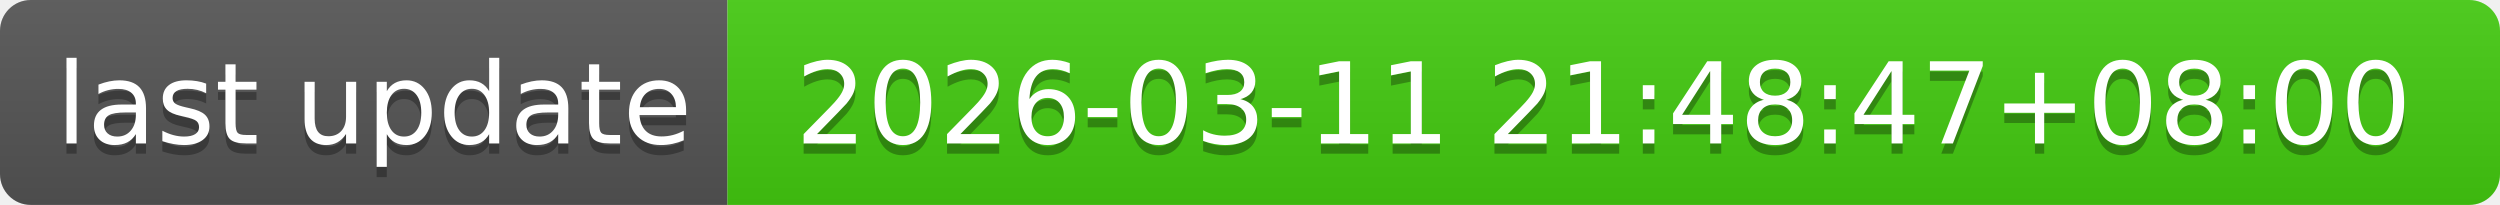
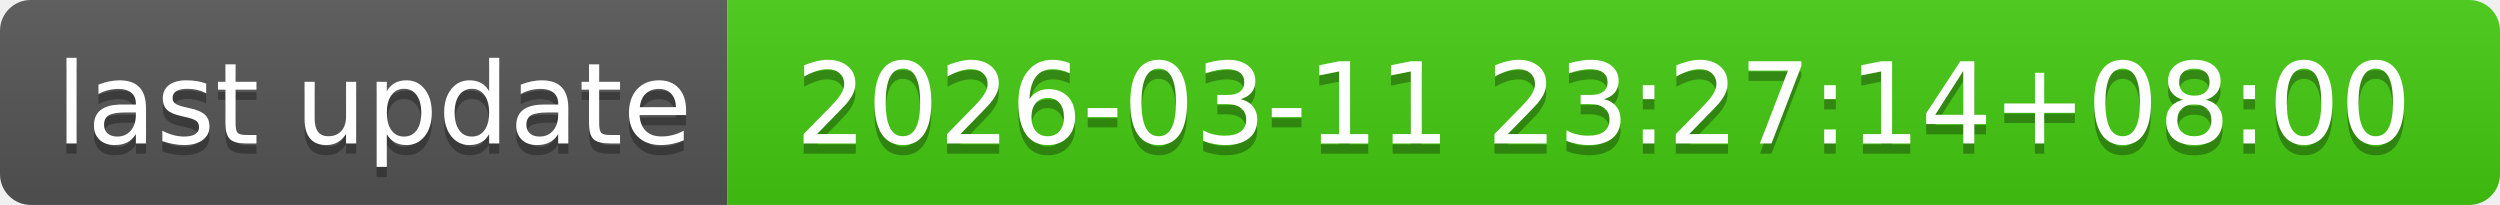
- <svg xmlns="http://www.w3.org/2000/svg" width="244" height="20" role="img" aria-label="last update: 2026-03-11 21:48:47+08:00">
+ <svg xmlns="http://www.w3.org/2000/svg" width="244" height="20" role="img" aria-label="last update: 2026-03-11 23:27:14+08:00">
  <linearGradient id="s" x2="0" y2="100%">
    <stop offset="0" stop-color="#bbb" stop-opacity=".1" />
    <stop offset="1" stop-opacity=".1" />
  </linearGradient>
  <clipPath id="r">
    <rect width="244" height="20" rx="3" fill="#fff" />
  </clipPath>
  <g clip-path="url(#r)">
    <rect width="71" height="20" fill="#555" />
    <rect x="71" width="173" height="20" fill="#4c1" />
    <rect width="244" height="20" fill="url(#s)" />
  </g>
  <g fill="#fff" text-anchor="middle" font-family="Verdana,Geneva,DejaVu Sans,sans-serif" text-rendering="geometricPrecision" font-size="110">
    <text aria-hidden="true" x="365" y="150" fill="#010101" fill-opacity=".3" transform="scale(.1)" textLength="610">last update</text>
    <text x="365" y="140" transform="scale(.1)" fill="#fff" textLength="610">last update</text>
-     <text aria-hidden="true" x="1565" y="150" fill="#010101" fill-opacity=".3" transform="scale(.1)" textLength="1630">2026-03-11 21:48:47+08:00</text>
-     <text x="1565" y="140" transform="scale(.1)" fill="#fff" textLength="1630">2026-03-11 21:48:47+08:00</text>
+     <text aria-hidden="true" x="1565" y="150" fill="#010101" fill-opacity=".3" transform="scale(.1)" textLength="1630">2026-03-11 23:27:14+08:00</text>
+     <text x="1565" y="140" transform="scale(.1)" fill="#fff" textLength="1630">2026-03-11 23:27:14+08:00</text>
  </g>
</svg>
